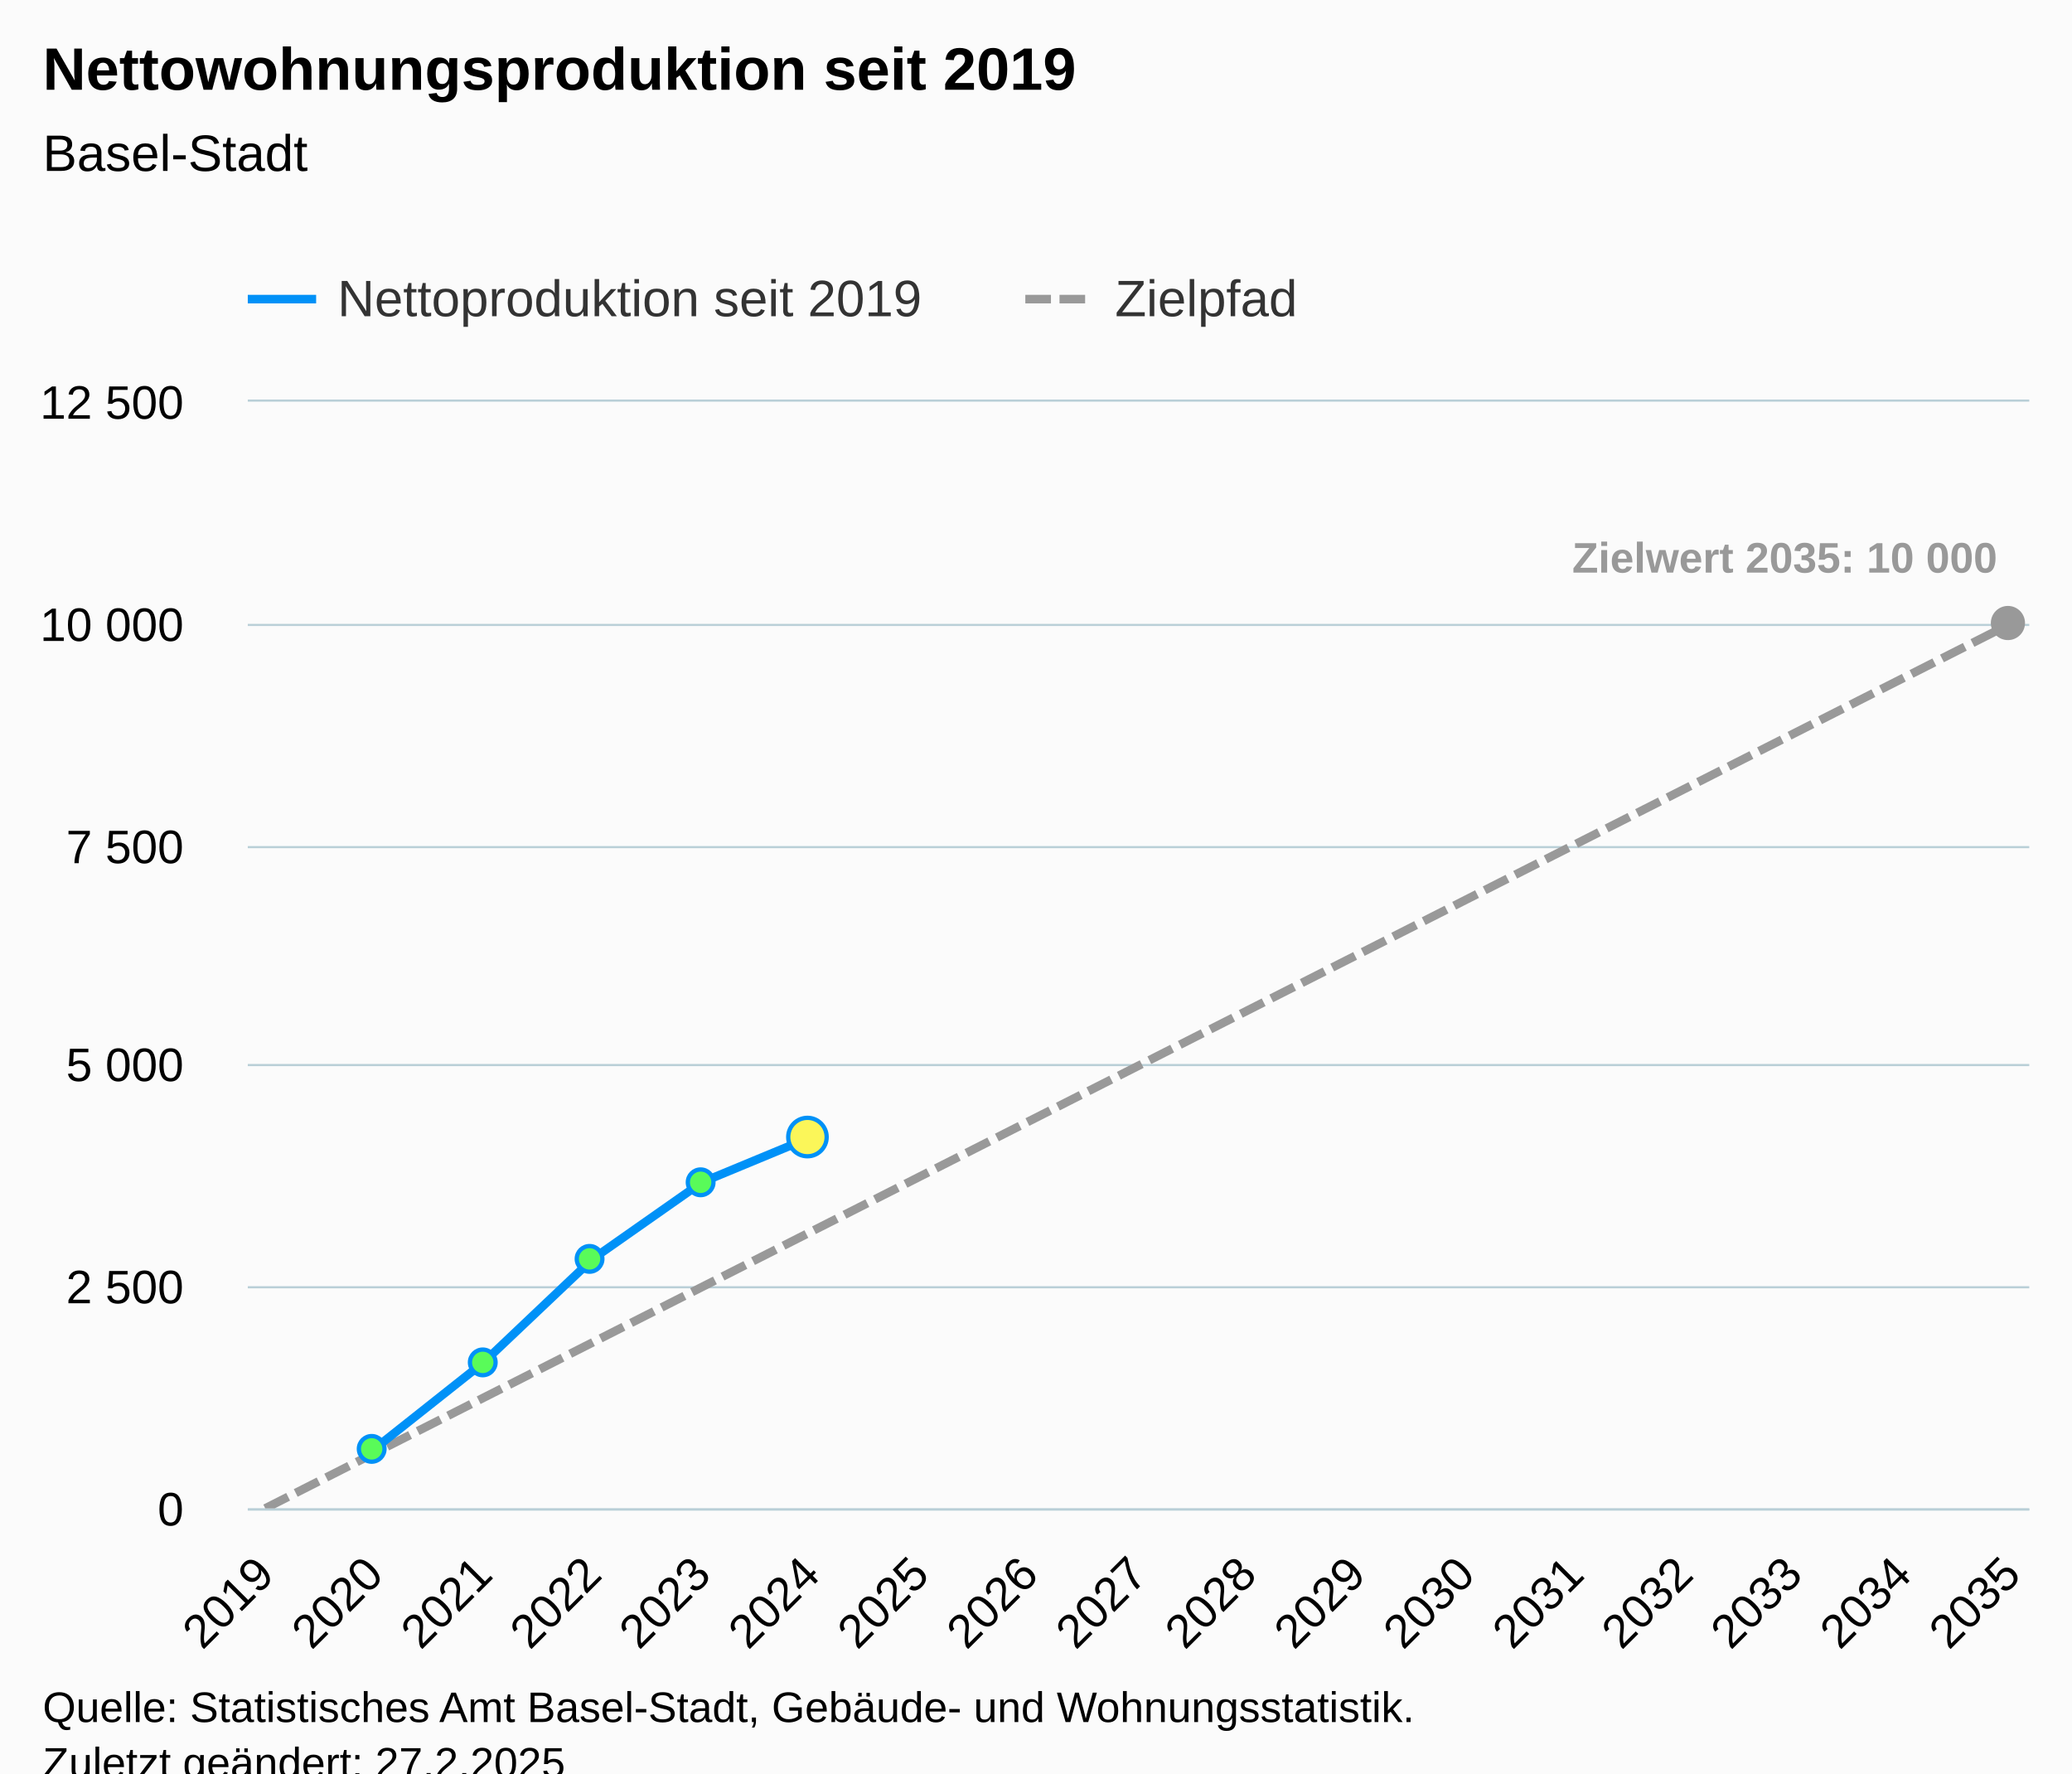
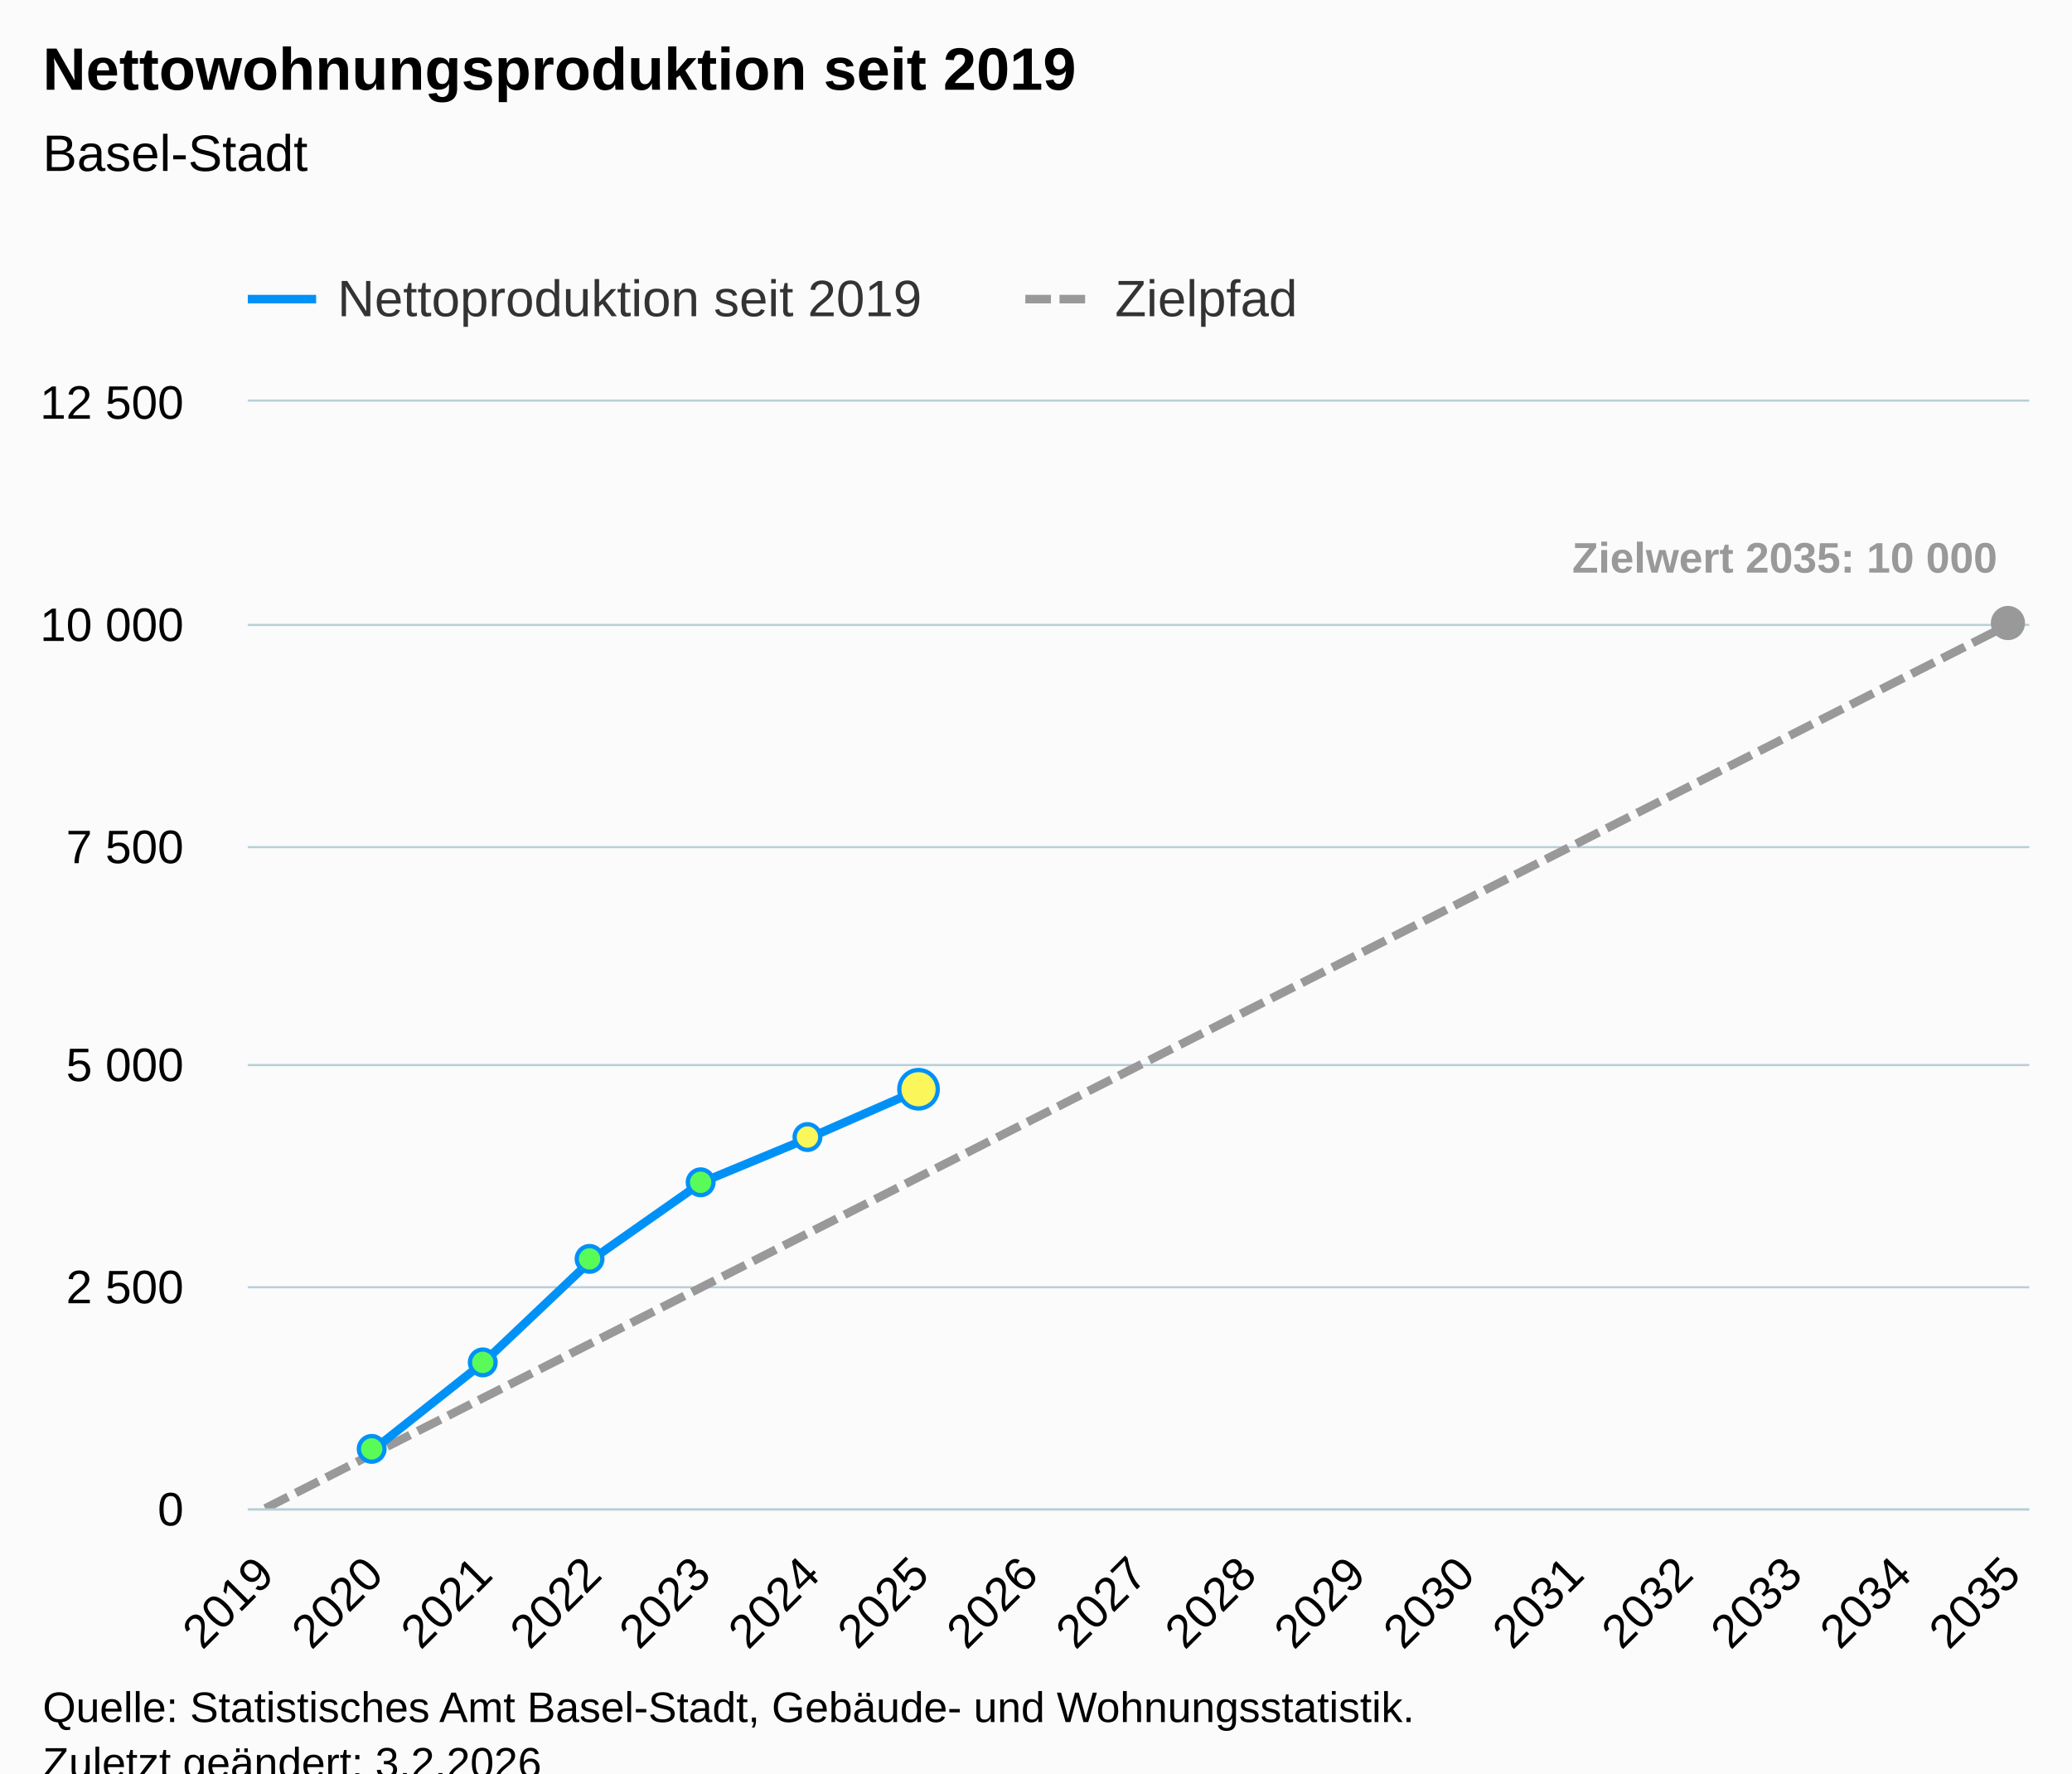
<svg xmlns="http://www.w3.org/2000/svg" version="1.1" class="highcharts-root" style="font-family:Arial;font-size:12px;" viewBox="0 0 485 415">
  <defs>
-     <clipPath id="highcharts-2szrj40-58-">
+     <clipPath id="highcharts-vshadzv-58-">
      <rect x="0" y="0" width="417" height="259" fill="none" />
    </clipPath>
-     <clipPath id="highcharts-2szrj40-76-">
+     <clipPath id="highcharts-vshadzv-76-">
      <rect x="0" y="0" width="417" height="259" fill="none" />
    </clipPath>
-     <clipPath id="highcharts-2szrj40-111-">
+     <clipPath id="highcharts-vshadzv-111-">
      <rect x="58" y="94" width="417" height="259" fill="none" />
    </clipPath>
  </defs>
  <rect fill="#fbfbfb" class="highcharts-background" x="0" y="0" width="485" height="428" rx="0" ry="0" />
  <rect fill="none" class="highcharts-plot-background" x="58" y="94" width="417" height="259" />
  <g class="highcharts-pane-group" data-z-index="0" />
  <g class="highcharts-grid highcharts-xaxis-grid" data-z-index="1">
    <path fill="none" data-z-index="1" class="highcharts-grid-line" d="M 61.5 94 L 61.5 353" opacity="1" />
    <path fill="none" data-z-index="1" class="highcharts-grid-line" d="M 87.5 94 L 87.5 353" opacity="1" />
    <path fill="none" data-z-index="1" class="highcharts-grid-line" d="M 112.5 94 L 112.5 353" opacity="1" />
    <path fill="none" data-z-index="1" class="highcharts-grid-line" d="M 138.5 94 L 138.5 353" opacity="1" />
    <path fill="none" data-z-index="1" class="highcharts-grid-line" d="M 163.5 94 L 163.5 353" opacity="1" />
    <path fill="none" data-z-index="1" class="highcharts-grid-line" d="M 189.5 94 L 189.5 353" opacity="1" />
    <path fill="none" data-z-index="1" class="highcharts-grid-line" d="M 214.5 94 L 214.5 353" opacity="1" />
    <path fill="none" data-z-index="1" class="highcharts-grid-line" d="M 240.5 94 L 240.5 353" opacity="1" />
    <path fill="none" data-z-index="1" class="highcharts-grid-line" d="M 266.5 94 L 266.5 353" opacity="1" />
    <path fill="none" data-z-index="1" class="highcharts-grid-line" d="M 291.5 94 L 291.5 353" opacity="1" />
    <path fill="none" data-z-index="1" class="highcharts-grid-line" d="M 317.5 94 L 317.5 353" opacity="1" />
    <path fill="none" data-z-index="1" class="highcharts-grid-line" d="M 342.5 94 L 342.5 353" opacity="1" />
    <path fill="none" data-z-index="1" class="highcharts-grid-line" d="M 368.5 94 L 368.5 353" opacity="1" />
    <path fill="none" data-z-index="1" class="highcharts-grid-line" d="M 393.5 94 L 393.5 353" opacity="1" />
    <path fill="none" data-z-index="1" class="highcharts-grid-line" d="M 419.5 94 L 419.5 353" opacity="1" />
    <path fill="none" data-z-index="1" class="highcharts-grid-line" d="M 444.5 94 L 444.5 353" opacity="1" />
    <path fill="none" data-z-index="1" class="highcharts-grid-line" d="M 470.5 94 L 470.5 353" opacity="1" />
  </g>
  <g class="highcharts-grid highcharts-yaxis-grid" data-z-index="1">
    <path fill="none" stroke="#B9CFD7" stroke-width="0.5" data-z-index="1" class="highcharts-grid-line" d="M 58 353.25 L 475 353.25" opacity="1" />
    <path fill="none" stroke="#B9CFD7" stroke-width="0.5" data-z-index="1" class="highcharts-grid-line" d="M 58 301.25 L 475 301.25" opacity="1" />
    <path fill="none" stroke="#B9CFD7" stroke-width="0.5" data-z-index="1" class="highcharts-grid-line" d="M 58 249.25 L 475 249.25" opacity="1" />
    <path fill="none" stroke="#B9CFD7" stroke-width="0.5" data-z-index="1" class="highcharts-grid-line" d="M 58 198.25 L 475 198.25" opacity="1" />
    <path fill="none" stroke="#B9CFD7" stroke-width="0.5" data-z-index="1" class="highcharts-grid-line" d="M 58 146.25 L 475 146.25" opacity="1" />
    <path fill="none" stroke="#B9CFD7" stroke-width="0.5" data-z-index="1" class="highcharts-grid-line" d="M 58 93.75 L 475 93.75" opacity="1" />
  </g>
  <rect fill="none" class="highcharts-plot-border" data-z-index="1" x="58" y="94" width="417" height="259" />
  <g class="highcharts-axis highcharts-xaxis" data-z-index="2">
    <path fill="none" class="highcharts-axis-line" stroke="#B9CFD7" stroke-width="0.5" data-z-index="7" d="M 58 353.25 L 475 353.25" />
  </g>
  <g class="highcharts-axis highcharts-yaxis" data-z-index="2">
    <path fill="none" class="highcharts-axis-line" data-z-index="7" d="M 58 94 L 58 353" />
  </g>
  <g class="highcharts-series-group" data-z-index="3">
-     <g class="highcharts-series highcharts-series-1 highcharts-line-series" data-z-index="0.1" opacity="1" transform="translate(58,94) scale(1 1)" clip-path="url(#highcharts-2szrj40-76-)">
+     <g class="highcharts-series highcharts-series-1 highcharts-line-series" data-z-index="0.1" opacity="1" transform="translate(58,94) scale(1 1)" clip-path="url(#highcharts-vshadzv-76-)">
      <path fill="none" d="M 4.088 259 L 29.64 246.05 L 55.191 233.1 L 80.743 220.15 L 106.294 207.2 L 131.846 194.25 L 157.397 181.3 L 182.949 168.35 L 208.5 155.4 L 234.051 142.45 L 259.603 129.5 L 285.154 116.55 L 310.706 103.6 L 336.257 90.65 L 361.809 77.7 L 387.36 64.75 L 412.912 51.8" class="highcharts-graph" data-z-index="1" stroke="#999999" stroke-width="2" stroke-dasharray="6,2" />
    </g>
    <g class="highcharts-markers highcharts-series-1 highcharts-line-series" data-z-index="0.1" opacity="1" transform="translate(58,94) scale(1 1)" clip-path="none">
      <path fill="#999999" d="M 412 55.8 A 4 4 0 1 1 412.004 55.8 Z" opacity="1" class="highcharts-point" />
    </g>
-     <g class="highcharts-series highcharts-series-2 highcharts-line-series highcharts-color-0" visibility="hidden" data-z-index="0.1" opacity="1" transform="translate(58,94) scale(1 1)" clip-path="url(#highcharts-2szrj40-76-)">
-       <path fill="none" d="M 29.64 259 L 55.191 259 L 80.743 259 L 106.294 259 L 131.846 258.979" class="highcharts-graph" data-z-index="1" stroke="#7cb5ec" stroke-width="2" stroke-linejoin="round" stroke-linecap="round" />
+     <g class="highcharts-series highcharts-series-2 highcharts-line-series highcharts-color-0" visibility="hidden" data-z-index="0.1" opacity="1" transform="translate(58,94) scale(1 1)" clip-path="url(#highcharts-vshadzv-76-)">
+       <path fill="none" d="M 29.64 259 L 55.191 259 L 80.743 259 L 106.294 259 L 131.846 258.979 L 157.397 258.979" class="highcharts-graph" data-z-index="1" stroke="#7cb5ec" stroke-width="2" stroke-linejoin="round" stroke-linecap="round" />
    </g>
    <g class="highcharts-markers highcharts-series-2 highcharts-line-series highcharts-color-0" visibility="hidden" data-z-index="0.1" opacity="1" transform="translate(58,94) scale(1 1)" clip-path="none" />
-     <g class="highcharts-series highcharts-series-0 highcharts-line-series" data-z-index="2" opacity="1" transform="translate(58,94) scale(1 1)" clip-path="url(#highcharts-2szrj40-76-)">
-       <path fill="none" d="M 29.64 245.076 L 55.191 224.833 L 80.743 200.611 L 106.294 182.688 L 131.846 172.1" class="highcharts-graph" data-z-index="1" stroke="#0091f7" stroke-width="2" stroke-linejoin="round" stroke-linecap="round" />
+     <g class="highcharts-series highcharts-series-0 highcharts-line-series" data-z-index="2" opacity="1" transform="translate(58,94) scale(1 1)" clip-path="url(#highcharts-vshadzv-76-)">
+       <path fill="none" d="M 29.64 245.076 L 55.191 224.833 L 80.743 200.611 L 106.294 182.688 L 131.846 172.1 L 157.397 160.912" class="highcharts-graph" data-z-index="1" stroke="#0091f7" stroke-width="2" stroke-linejoin="round" stroke-linecap="round" />
    </g>
    <g class="highcharts-markers highcharts-series-0 highcharts-line-series" data-z-index="2" opacity="1" transform="translate(58,94) scale(1 1)" clip-path="none">
      <path fill="#59fb59" d="M 29 248.076 A 3 3 0 1 1 29.003 248.076 Z" stroke="#0091f7" stroke-width="1" opacity="1" class="highcharts-point" />
      <path fill="#59fb59" d="M 55 227.833 A 3 3 0 1 1 55.003 227.833 Z" stroke="#0091f7" stroke-width="1" opacity="1" class="highcharts-point" />
      <path fill="#59fb59" d="M 80 203.611 A 3 3 0 1 1 80.003 203.611 Z" stroke="#0091f7" stroke-width="1" opacity="1" class="highcharts-point" />
      <path fill="#59fb59" d="M 106 185.688 A 3 3 0 1 1 106.003 185.688 Z" stroke="#0091f7" stroke-width="1" opacity="1" class="highcharts-point" />
-       <path fill="#fbf659" d="M 131 176.6 A 4.5 4.5 0 1 1 131.004 176.6 Z" stroke="#0091f7" stroke-width="1" opacity="1" class="highcharts-point" />
+       <path fill="#fbf659" d="M 131 175.1 A 3 3 0 1 1 131.003 175.1 Z" stroke="#0091f7" stroke-width="1" opacity="1" class="highcharts-point" />
+       <path fill="#fbf659" d="M 157 165.412 A 4.5 4.5 0 1 1 157.004 165.412 Z" stroke="#0091f7" stroke-width="1" opacity="1" class="highcharts-point" />
    </g>
  </g>
  <text x="10" text-anchor="start" class="highcharts-title" data-z-index="4" style="color:#000000;font-size:14px;font-weight:bold;fill:#000000;" y="21">
    <tspan>Nettowohnungsproduktion seit 2019</tspan>
  </text>
  <text x="10" text-anchor="start" class="highcharts-subtitle" data-z-index="4" style="color:#000000;font-size:12px;font-weight:normal;fill:#000000;" y="40">
    <tspan>Basel-Stadt</tspan>
  </text>
  <text x="10" text-anchor="start" class="highcharts-caption" data-z-index="4" style="color:#666666;fill:#666666;" y="400" />
  <g class="highcharts-data-labels highcharts-series-1 highcharts-line-series" data-z-index="6" opacity="1" transform="translate(58,94) scale(1 1)">
    <g class="highcharts-label highcharts-data-label highcharts-data-label-color-undefined" data-z-index="1" transform="translate(305,25)">
      <text x="5" data-z-index="1" y="15" style="color:#999999;font-size:10px;font-weight:bold;fill:#999999;">
        <tspan>Zielwert 2035: 10 000</tspan>
      </text>
    </g>
  </g>
  <g class="highcharts-legend" data-z-index="7" transform="translate(50,56)">
    <rect fill="none" class="highcharts-legend-box" rx="0" ry="0" x="0" y="0" width="263" height="26" visibility="visible" />
    <g data-z-index="1">
      <g>
        <g class="highcharts-legend-item highcharts-line-series highcharts-color-undefined highcharts-series-0" data-z-index="1" transform="translate(8,3)">
          <path fill="none" d="M 0 11 L 16 11" class="highcharts-graph" stroke="#0091f7" stroke-width="2" />
          <text x="21" style="color:#333333;cursor:pointer;font-size:12px;font-weight:normal;fill:#333333;" text-anchor="start" data-z-index="2" y="15">
            <tspan>Nettoproduktion seit 2019</tspan>
          </text>
        </g>
        <g class="highcharts-legend-item highcharts-line-series highcharts-color-undefined highcharts-series-1" data-z-index="1" transform="translate(190,3)">
          <path fill="none" d="M 0 11 L 16 11" class="highcharts-graph" stroke-dasharray="6,2" stroke="#999999" stroke-width="2" />
          <text x="21" y="15" style="color:#333333;cursor:pointer;font-size:12px;font-weight:normal;fill:#333333;" text-anchor="start" data-z-index="2">
            <tspan>Zielpfad</tspan>
          </text>
        </g>
      </g>
    </g>
  </g>
  <g class="highcharts-axis-labels highcharts-xaxis-labels" data-z-index="7">
    <text x="64.681" style="color:#000000;cursor:default;font-size:11px;fill:#000000;" text-anchor="end" transform="translate(0,0) rotate(-45 64.68096 369)" y="369" opacity="1">2019</text>
    <text x="90.232" style="color:#000000;cursor:default;font-size:11px;fill:#000000;" text-anchor="end" transform="translate(0,0) rotate(-45 90.23243 369)" y="369" opacity="1">2020</text>
    <text x="115.784" style="color:#000000;cursor:default;font-size:11px;fill:#000000;" text-anchor="end" transform="translate(0,0) rotate(-45 115.7839 369)" y="369" opacity="1">2021</text>
    <text x="141.335" style="color:#000000;cursor:default;font-size:11px;fill:#000000;" text-anchor="end" transform="translate(0,0) rotate(-45 141.3354 369)" y="369" opacity="1">2022</text>
    <text x="166.887" style="color:#000000;cursor:default;font-size:11px;fill:#000000;" text-anchor="end" transform="translate(0,0) rotate(-45 166.8868 369)" y="369" opacity="1">2023</text>
    <text x="192.438" style="color:#000000;cursor:default;font-size:11px;fill:#000000;" text-anchor="end" transform="translate(0,0) rotate(-45 192.4383 369)" y="369" opacity="1">2024</text>
    <text x="217.99" style="color:#000000;cursor:default;font-size:11px;fill:#000000;" text-anchor="end" transform="translate(0,0) rotate(-45 217.9898 369)" y="369" opacity="1">2025</text>
    <text x="243.541" style="color:#000000;cursor:default;font-size:11px;fill:#000000;" text-anchor="end" transform="translate(0,0) rotate(-45 243.5413 369)" y="369" opacity="1">2026</text>
    <text x="269.093" style="color:#000000;cursor:default;font-size:11px;fill:#000000;" text-anchor="end" transform="translate(0,0) rotate(-45 269.0927 369)" y="369" opacity="1">2027</text>
    <text x="294.644" style="color:#000000;cursor:default;font-size:11px;fill:#000000;" text-anchor="end" transform="translate(0,0) rotate(-45 294.6442 369)" y="369" opacity="1">2028</text>
    <text x="320.196" style="color:#000000;cursor:default;font-size:11px;fill:#000000;" text-anchor="end" transform="translate(0,0) rotate(-45 320.1957 369)" y="369" opacity="1">2029</text>
    <text x="345.747" style="color:#000000;cursor:default;font-size:11px;fill:#000000;" text-anchor="end" transform="translate(0,0) rotate(-45 345.7471 369)" y="369" opacity="1">2030</text>
    <text x="371.299" style="color:#000000;cursor:default;font-size:11px;fill:#000000;" text-anchor="end" transform="translate(0,0) rotate(-45 371.2986 369)" y="369" opacity="1">2031</text>
    <text x="396.85" style="color:#000000;cursor:default;font-size:11px;fill:#000000;" text-anchor="end" transform="translate(0,0) rotate(-45 396.8501 369)" y="369" opacity="1">2032</text>
    <text x="422.402" style="color:#000000;cursor:default;font-size:11px;fill:#000000;" text-anchor="end" transform="translate(0,0) rotate(-45 422.4015 369)" y="369" opacity="1">2033</text>
    <text x="447.953" style="color:#000000;cursor:default;font-size:11px;fill:#000000;" text-anchor="end" transform="translate(0,0) rotate(-45 447.953 369)" y="369" opacity="1">2034</text>
    <text x="473.504" style="color:#000000;cursor:default;font-size:11px;fill:#000000;" text-anchor="end" transform="translate(0,0) rotate(-45 473.5045 369)" y="369" opacity="1">2035</text>
  </g>
  <g class="highcharts-axis-labels highcharts-yaxis-labels" data-z-index="7">
    <text x="43" style="color:#000000;cursor:default;font-size:11px;fill:#000000;" text-anchor="end" transform="translate(0,0)" y="357" opacity="1">0</text>
    <text x="43" style="color:#000000;cursor:default;font-size:11px;fill:#000000;" text-anchor="end" transform="translate(0,0)" y="305" opacity="1">
      <tspan>2 500</tspan>
    </text>
    <text x="43" style="color:#000000;cursor:default;font-size:11px;fill:#000000;" text-anchor="end" transform="translate(0,0)" y="253" opacity="1">
      <tspan>5 000</tspan>
    </text>
    <text x="43" style="color:#000000;cursor:default;font-size:11px;fill:#000000;" text-anchor="end" transform="translate(0,0)" y="202" opacity="1">
      <tspan>7 500</tspan>
    </text>
    <text x="43" style="color:#000000;cursor:default;font-size:11px;fill:#000000;" text-anchor="end" transform="translate(0,0)" y="150" opacity="1">
      <tspan>10 000</tspan>
    </text>
    <text x="43" style="color:#000000;cursor:default;font-size:11px;fill:#000000;" text-anchor="end" transform="translate(0,0)" y="98" opacity="1">
      <tspan>12 500</tspan>
    </text>
  </g>
  <text x="10" class="highcharts-credits" text-anchor="start" data-z-index="8" style="cursor:default;color:#000000;font-size:10px;fill:#000000;" y="403">
    <tspan>Quelle: Statistisches Amt Basel-Stadt, Gebäude- und Wohnungsstatistik.</tspan>
-     <tspan x="10" dy="13">Zuletzt geändert: 27.2.2025</tspan>
+     <tspan x="10" dy="13">Zuletzt geändert: 3.2.2026</tspan>
  </text>
-   <g class="highcharts-control-points" data-z-index="99" clip-path="url(#highcharts-2szrj40-111-)" />
+   <g class="highcharts-control-points" data-z-index="99" clip-path="url(#highcharts-vshadzv-111-)" />
</svg>
